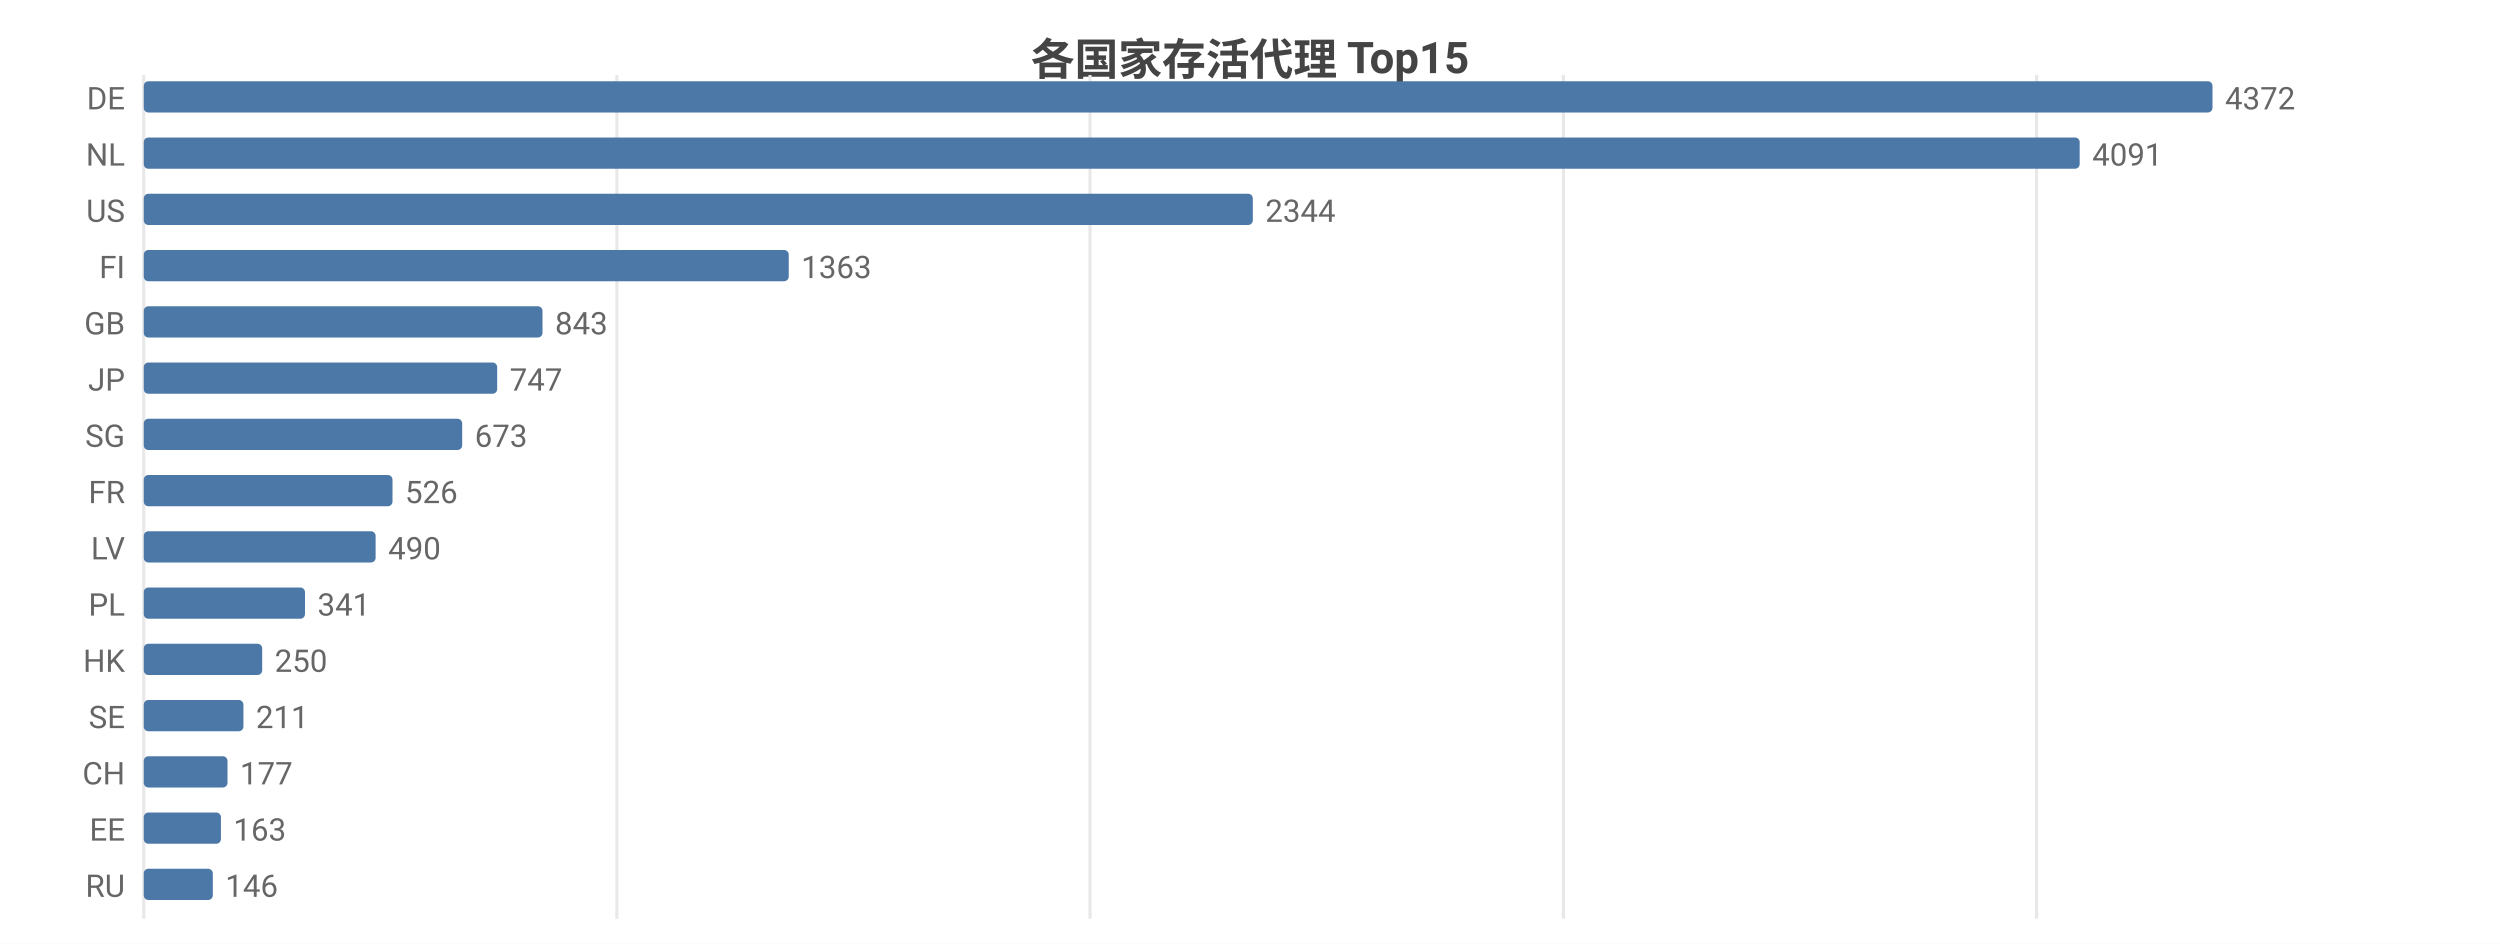
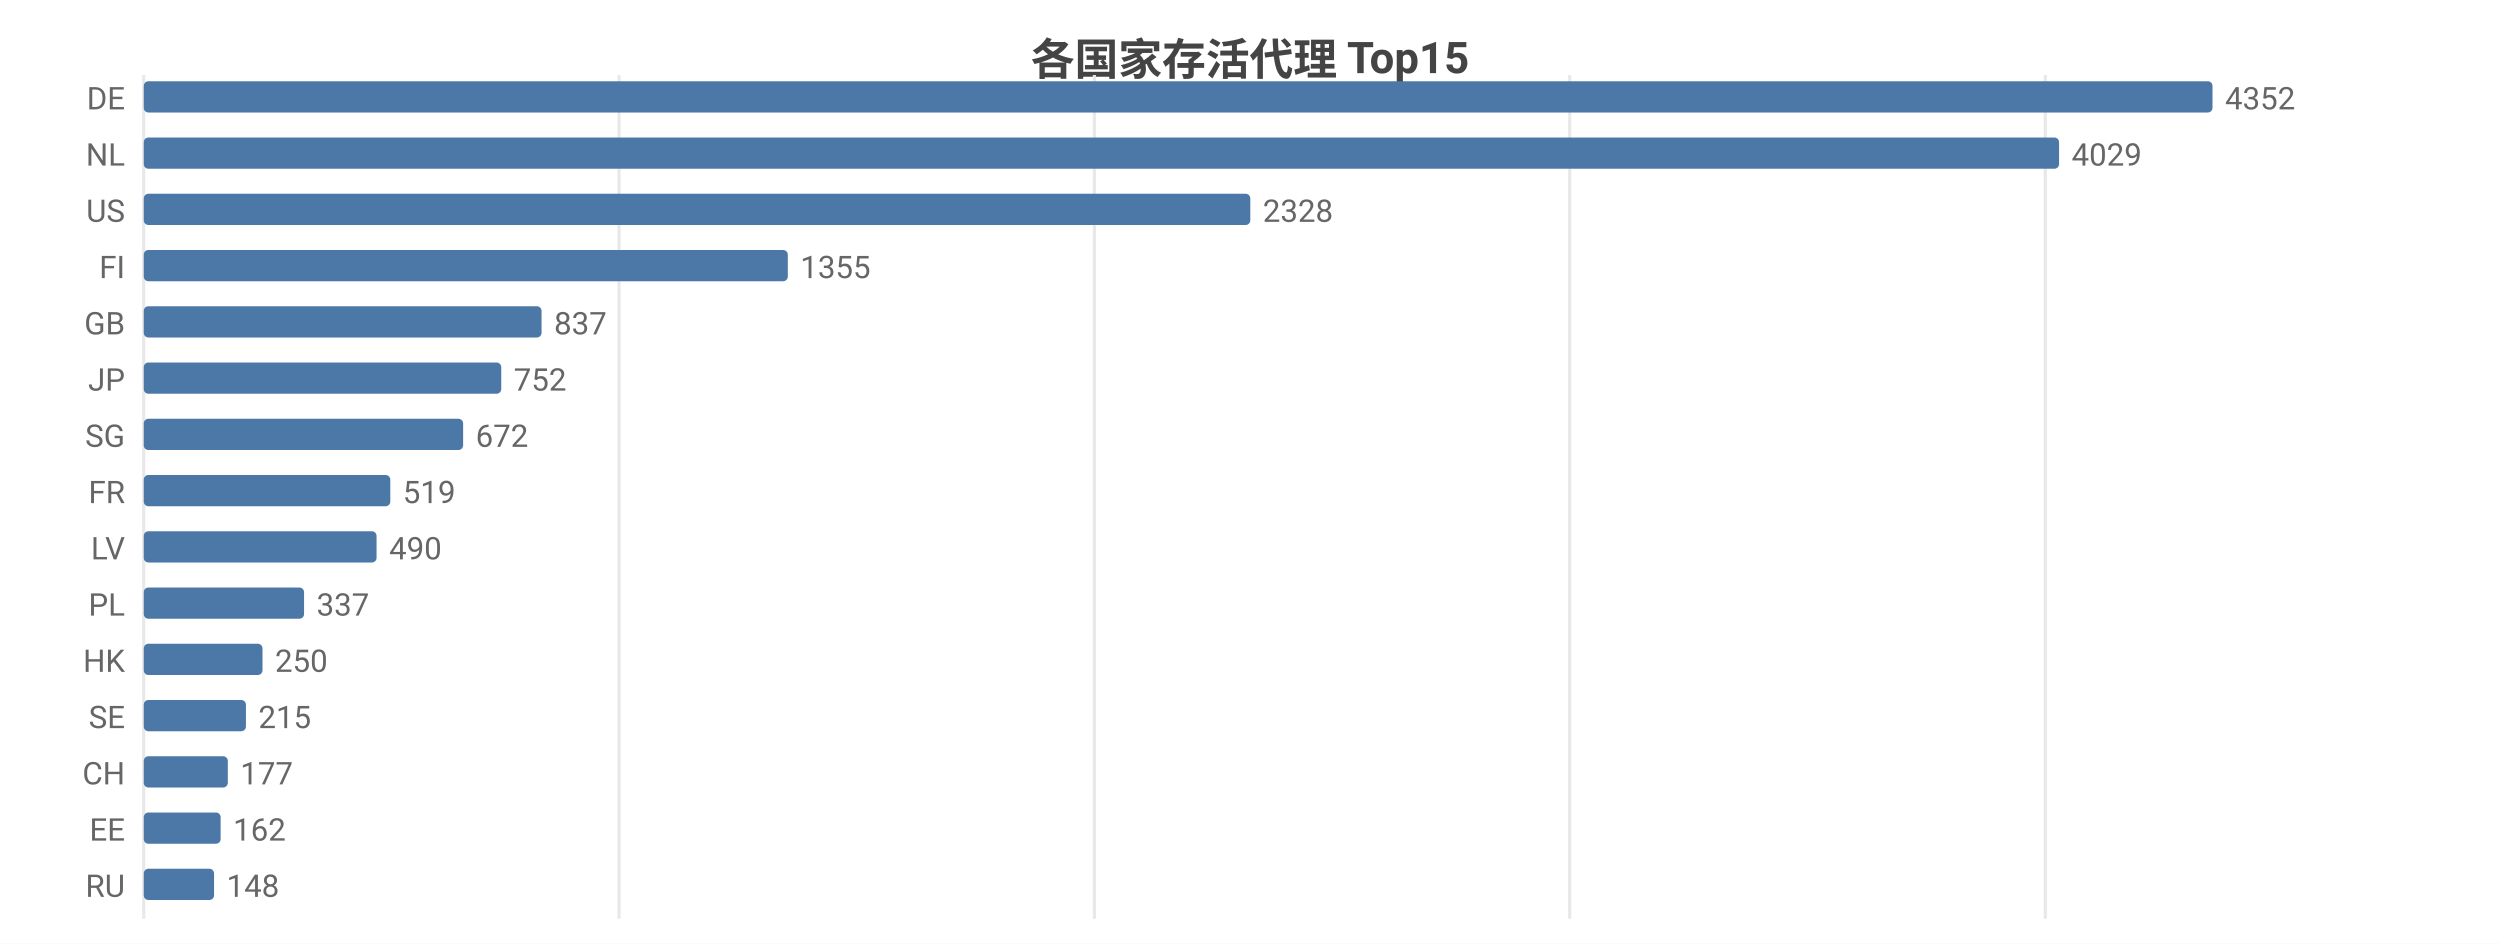
<svg xmlns="http://www.w3.org/2000/svg" width="800" height="302" viewBox="0 0 800 302">
  <rect width="800" height="302" fill="#ffffff" />
  <style>text{font-family:system-ui,-apple-system,'Segoe UI',Roboto,'PingFang SC','Microsoft YaHei','Noto Sans CJK SC',sans-serif}.g{stroke:#e8e8e8;stroke-width:1}.a{stroke:#999;stroke-width:1}.t{font-size:10px;fill:#666}.m{font-size:10px;text-anchor:middle;fill:#666}.e{font-size:10px;text-anchor:end;fill:#666}.l{font-size:11px;fill:#333}.tt{font-size:14px;font-weight:600;text-anchor:middle;fill:#444}.em{font-size:13px;text-anchor:middle;fill:#999}</style>
  <text class="tt" x="400.0" y="24">各国家存活代理 Top15</text>
  <line class="g" x1="46" y1="24" x2="46" y2="294" />
-   <line class="g" x1="197.4" y1="24" x2="197.4" y2="294" />
-   <line class="g" x1="348.8" y1="24" x2="348.8" y2="294" />
-   <line class="g" x1="500.3" y1="24" x2="500.3" y2="294" />
-   <line class="g" x1="651.7" y1="24" x2="651.7" y2="294" />
+   <line class="g" x1="198.1" y1="24" x2="198.1" y2="294" />
+   <line class="g" x1="350.2" y1="24" x2="350.2" y2="294" />
+   <line class="g" x1="502.3" y1="24" x2="502.3" y2="294" />
+   <line class="g" x1="654.5" y1="24" x2="654.5" y2="294" />
  <text class="e" x="40" y="35">DE</text>
  <rect x="46" y="26" width="662" height="10" fill="#4c78a8" rx="1.5" />
-   <text class="t" x="712" y="35">4372</text>
+   <text class="t" x="712" y="35">4352</text>
  <text class="e" x="40" y="53">NL</text>
-   <rect x="46" y="44" width="619.5" height="10" fill="#4c78a8" rx="1.5" />
-   <text class="t" x="669.5" y="53">4091</text>
+   <rect x="46" y="44" width="612.9" height="10" fill="#4c78a8" rx="1.5" />
+   <text class="t" x="662.9" y="53">4029</text>
  <text class="e" x="40" y="71">US</text>
-   <rect x="46" y="62" width="354.9" height="10" fill="#4c78a8" rx="1.5" />
-   <text class="t" x="404.9" y="71">2344</text>
+   <rect x="46" y="62" width="354.1" height="10" fill="#4c78a8" rx="1.5" />
+   <text class="t" x="404.1" y="71">2328</text>
  <text class="e" x="40" y="89">FI</text>
-   <rect x="46" y="80" width="206.4" height="10" fill="#4c78a8" rx="1.5" />
-   <text class="t" x="256.4" y="89">1363</text>
+   <rect x="46" y="80" width="206.1" height="10" fill="#4c78a8" rx="1.5" />
+   <text class="t" x="256.1" y="89">1355</text>
  <text class="e" x="40" y="107">GB</text>
-   <rect x="46" y="98" width="127.6" height="10" fill="#4c78a8" rx="1.5" />
-   <text class="t" x="177.6" y="107">843</text>
+   <rect x="46" y="98" width="127.3" height="10" fill="#4c78a8" rx="1.5" />
+   <text class="t" x="177.3" y="107">837</text>
  <text class="e" x="40" y="125">JP</text>
-   <rect x="46" y="116" width="113.1" height="10" fill="#4c78a8" rx="1.5" />
-   <text class="t" x="163.1" y="125">747</text>
+   <rect x="46" y="116" width="114.4" height="10" fill="#4c78a8" rx="1.5" />
+   <text class="t" x="164.4" y="125">752</text>
  <text class="e" x="40" y="143">SG</text>
-   <rect x="46" y="134" width="101.9" height="10" fill="#4c78a8" rx="1.5" />
-   <text class="t" x="151.9" y="143">673</text>
+   <rect x="46" y="134" width="102.2" height="10" fill="#4c78a8" rx="1.5" />
+   <text class="t" x="152.2" y="143">672</text>
  <text class="e" x="40" y="161">FR</text>
-   <rect x="46" y="152" width="79.6" height="10" fill="#4c78a8" rx="1.5" />
-   <text class="t" x="129.6" y="161">526</text>
+   <rect x="46" y="152" width="78.9" height="10" fill="#4c78a8" rx="1.5" />
+   <text class="t" x="128.9" y="161">519</text>
  <text class="e" x="40" y="179">LV</text>
-   <rect x="46" y="170" width="74.2" height="10" fill="#4c78a8" rx="1.5" />
-   <text class="t" x="124.2" y="179">490</text>
+   <rect x="46" y="170" width="74.5" height="10" fill="#4c78a8" rx="1.5" />
+   <text class="t" x="124.5" y="179">490</text>
  <text class="e" x="40" y="197">PL</text>
-   <rect x="46" y="188" width="51.6" height="10" fill="#4c78a8" rx="1.5" />
-   <text class="t" x="101.6" y="197">341</text>
+   <rect x="46" y="188" width="51.3" height="10" fill="#4c78a8" rx="1.5" />
+   <text class="t" x="101.3" y="197">337</text>
  <text class="e" x="40" y="215">HK</text>
-   <rect x="46" y="206" width="37.9" height="10" fill="#4c78a8" rx="1.5" />
-   <text class="t" x="87.9" y="215">250</text>
+   <rect x="46" y="206" width="38.0" height="10" fill="#4c78a8" rx="1.5" />
+   <text class="t" x="88.0" y="215">250</text>
  <text class="e" x="40" y="233">SE</text>
-   <rect x="46" y="224" width="31.9" height="10" fill="#4c78a8" rx="1.5" />
-   <text class="t" x="81.9" y="233">211</text>
+   <rect x="46" y="224" width="32.7" height="10" fill="#4c78a8" rx="1.5" />
+   <text class="t" x="82.7" y="233">215</text>
  <text class="e" x="40" y="251">CH</text>
-   <rect x="46" y="242" width="26.8" height="10" fill="#4c78a8" rx="1.5" />
-   <text class="t" x="76.8" y="251">177</text>
+   <rect x="46" y="242" width="26.9" height="10" fill="#4c78a8" rx="1.5" />
+   <text class="t" x="76.9" y="251">177</text>
  <text class="e" x="40" y="269">EE</text>
-   <rect x="46" y="260" width="24.7" height="10" fill="#4c78a8" rx="1.5" />
-   <text class="t" x="74.7" y="269">163</text>
+   <rect x="46" y="260" width="24.6" height="10" fill="#4c78a8" rx="1.5" />
+   <text class="t" x="74.6" y="269">162</text>
  <text class="e" x="40" y="287">RU</text>
-   <rect x="46" y="278" width="22.1" height="10" fill="#4c78a8" rx="1.5" />
-   <text class="t" x="72.1" y="287">146</text>
+   <rect x="46" y="278" width="22.5" height="10" fill="#4c78a8" rx="1.5" />
+   <text class="t" x="72.5" y="287">148</text>
</svg>
